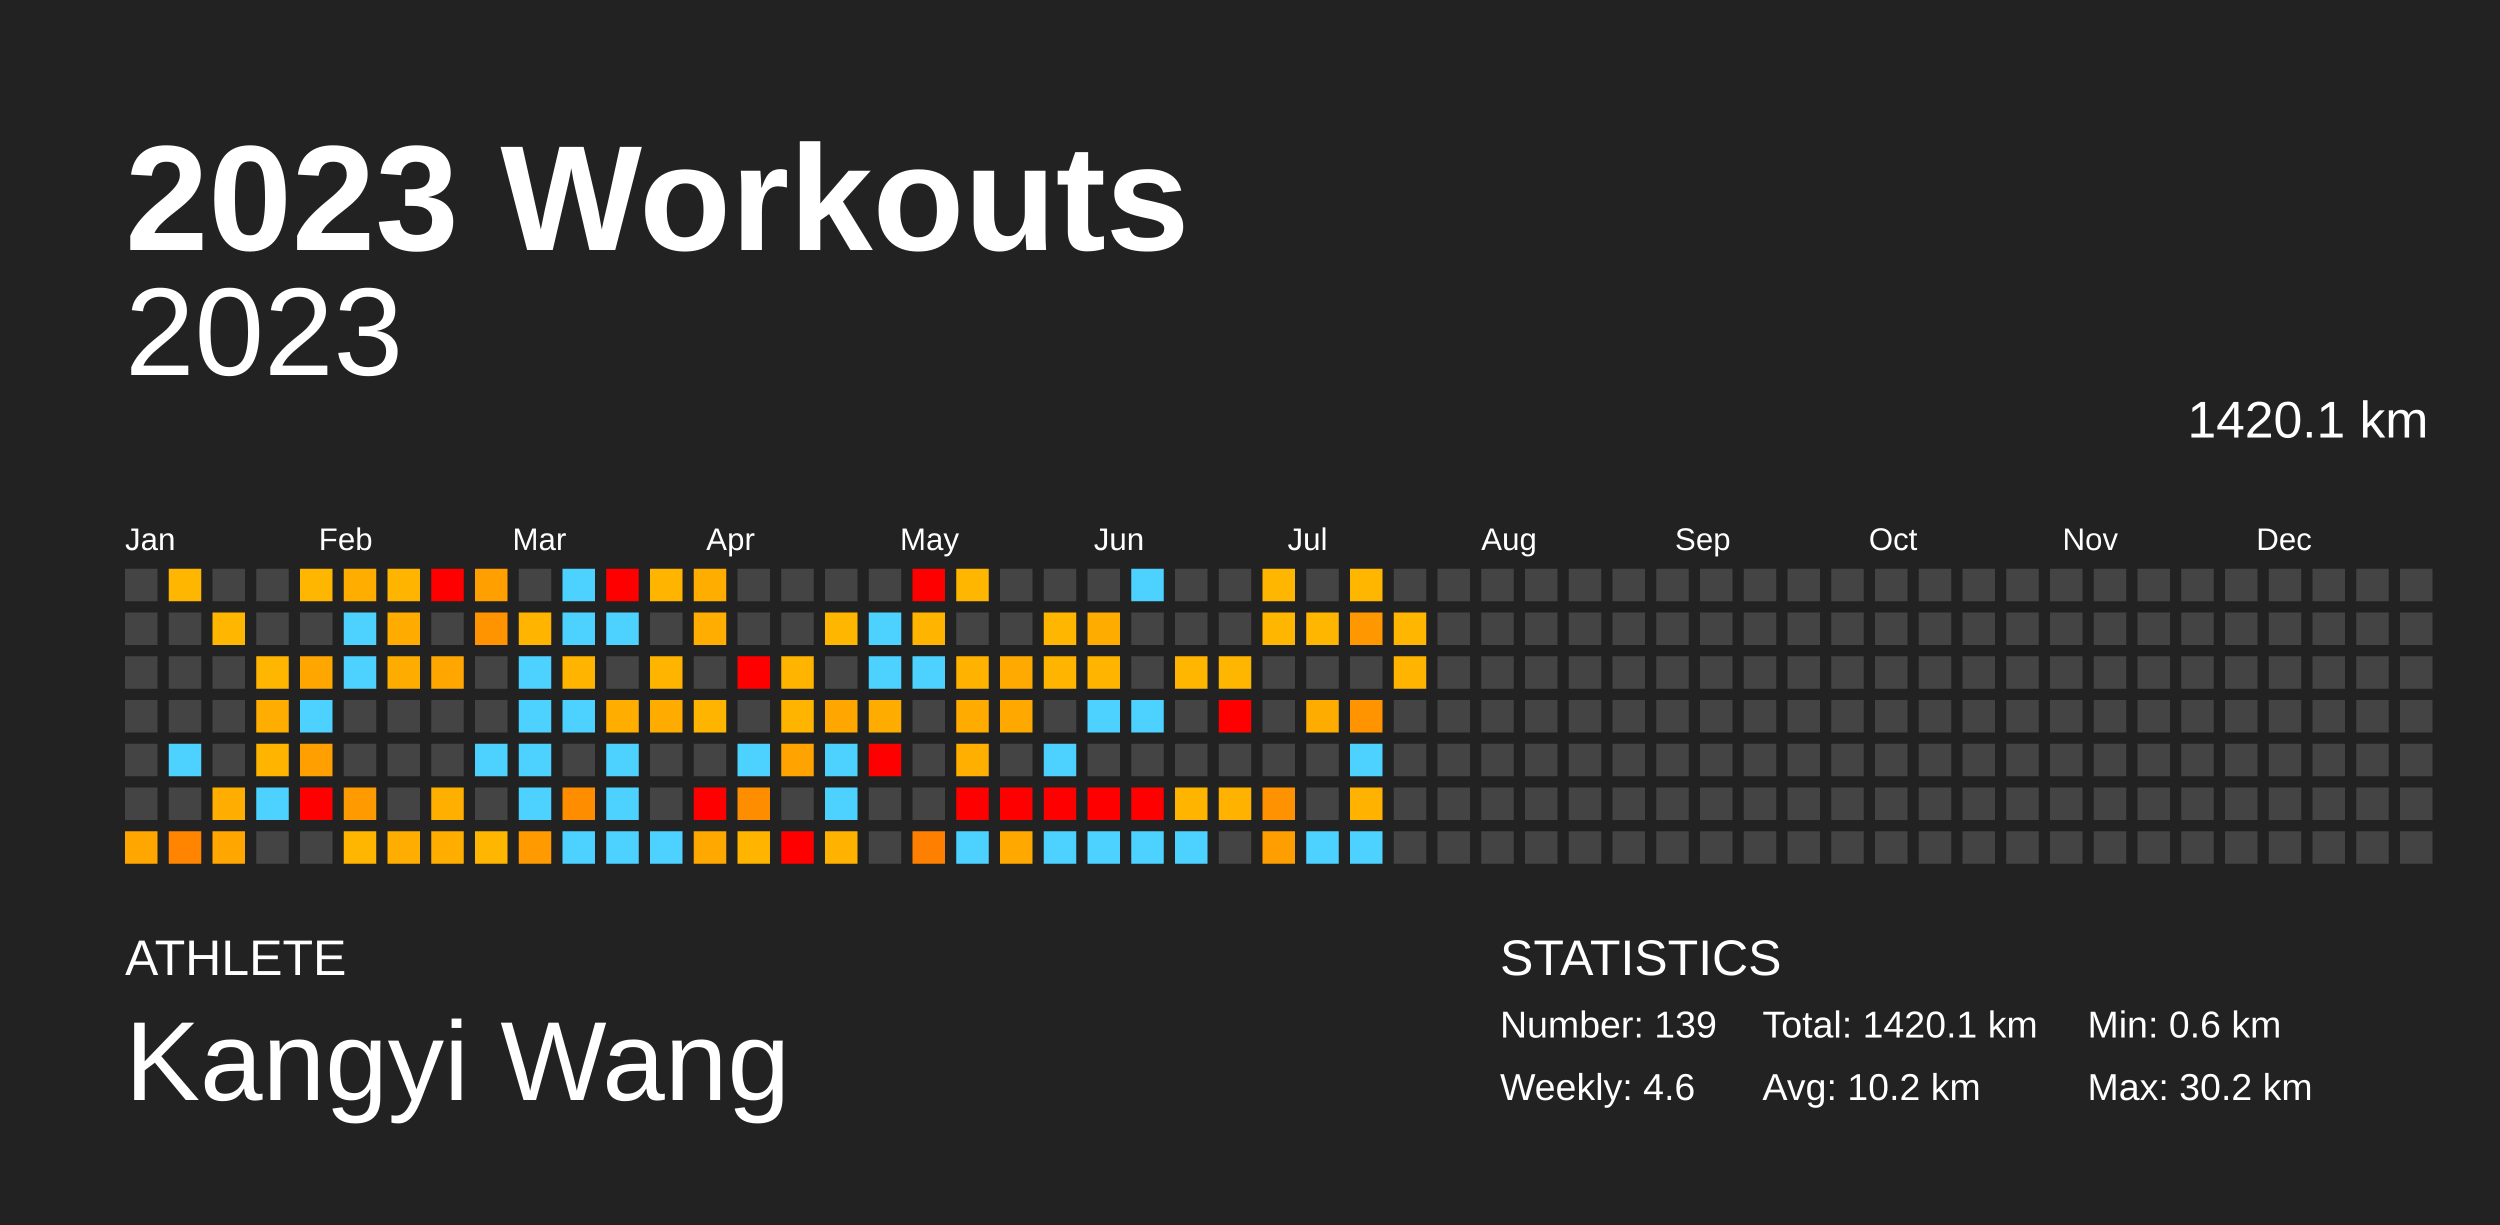
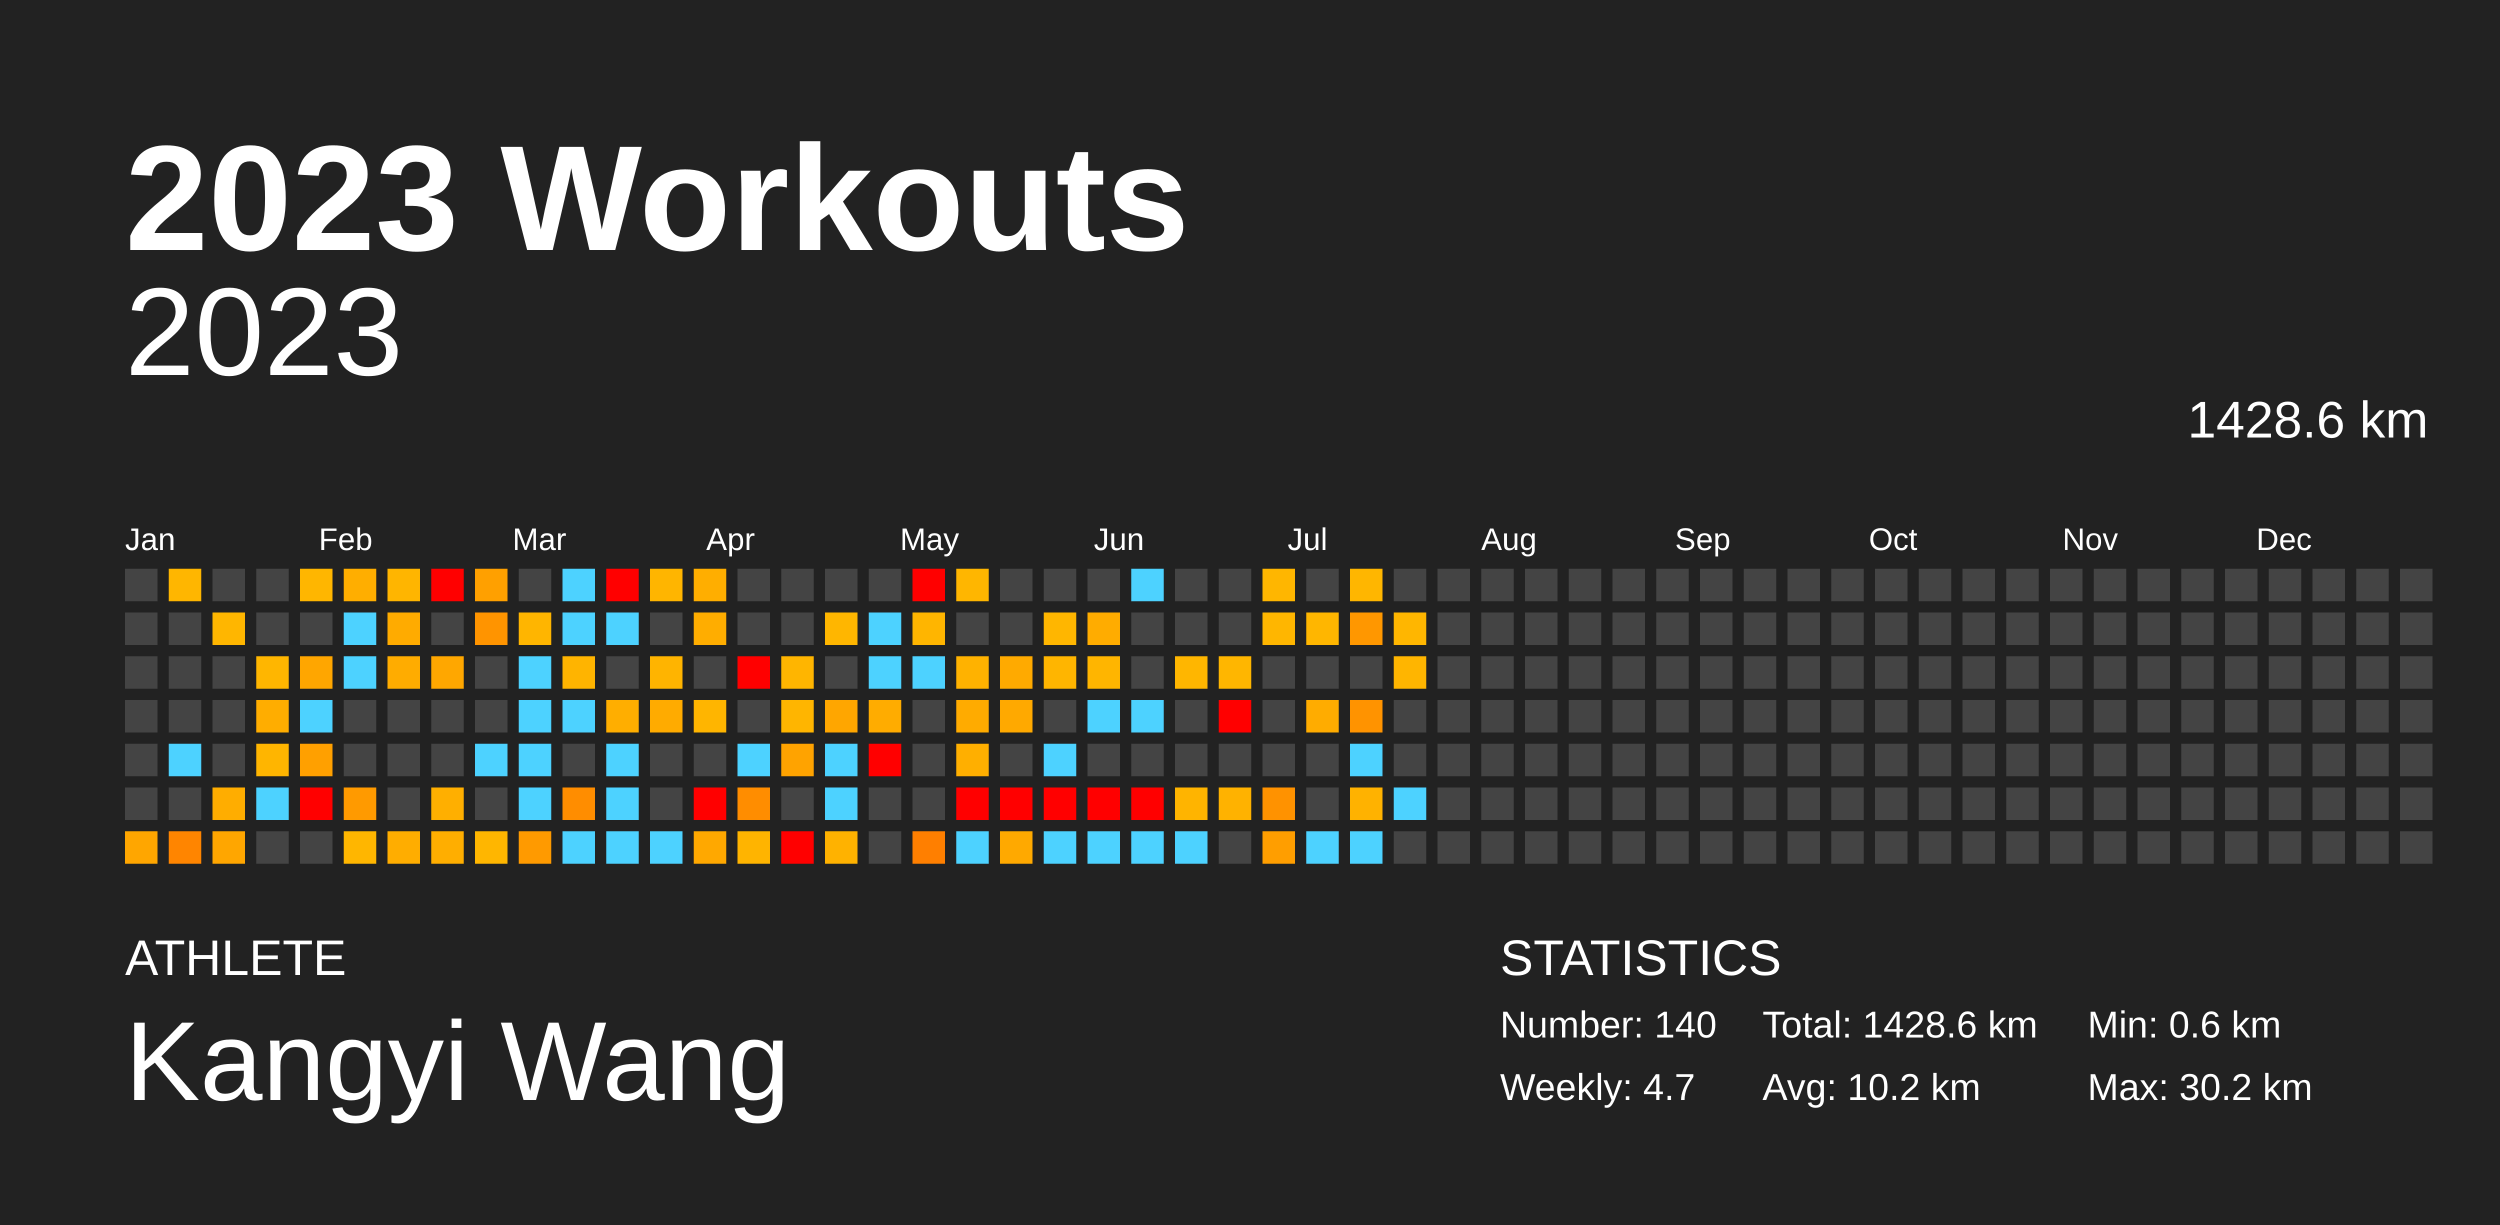
<svg xmlns="http://www.w3.org/2000/svg" baseProfile="full" height="98mm" version="1.1" viewBox="0,0,200,98" width="200mm">
  <defs />
  <rect fill="#222222" height="98" width="200" x="0" y="0" />
  <text fill="#FFFFFF" style="font-size:12px; font-family:Arial; font-weight:bold;" x="10" y="20">2023 Workouts</text>
  <text fill="#FFFFFF" style="font-size:4px; font-family:Arial" x="10" y="78">ATHLETE</text>
  <text fill="#FFFFFF" style="font-size:9px; font-family:Arial" x="10" y="88">Kangyi Wang</text>
  <text fill="#FFFFFF" style="font-size:4px; font-family:Arial" x="120" y="78">STATISTICS</text>
-   <text fill="#FFFFFF" style="font-size:3px; font-family:Arial" x="120" y="83">Number: 139</text>
-   <text fill="#FFFFFF" style="font-size:3px; font-family:Arial" x="120" y="88">Weekly: 4.6</text>
-   <text fill="#FFFFFF" style="font-size:3px; font-family:Arial" x="141" y="83">Total: 1420.1 km</text>
+   <text fill="#FFFFFF" style="font-size:3px; font-family:Arial" x="120" y="83">Number: 140</text>
+   <text fill="#FFFFFF" style="font-size:3px; font-family:Arial" x="120" y="88">Weekly: 4.7</text>
+   <text fill="#FFFFFF" style="font-size:3px; font-family:Arial" x="141" y="83">Total: 1428.6 km</text>
  <text fill="#FFFFFF" style="font-size:3px; font-family:Arial" x="141" y="88">Avg: 10.2 km</text>
  <text fill="#FFFFFF" style="font-size:3px; font-family:Arial" x="167" y="83">Min: 0.6 km</text>
  <text fill="#FFFFFF" style="font-size:3px; font-family:Arial" x="167" y="88">Max: 30.2 km</text>
  <text alignment-baseline="hanging" fill="#FFFFFF" style="font-size:10.0px; font-family:Arial;" x="10" y="30">2023</text>
-   <text alignment-baseline="hanging" fill="#FFFFFF" style="font-size:4.125px; font-family:Arial;" x="175" y="35">1420.1 km</text>
+   <text alignment-baseline="hanging" fill="#FFFFFF" style="font-size:4.125px; font-family:Arial;" x="175" y="35">1428.6 km</text>
  <text fill="#FFFFFF" style="font-size:2.5px; font-family:Arial" x="10.0" y="44">Jan</text>
  <text fill="#FFFFFF" style="font-size:2.5px; font-family:Arial" x="25.5" y="44">Feb</text>
  <text fill="#FFFFFF" style="font-size:2.5px; font-family:Arial" x="41.0" y="44">Mar</text>
  <text fill="#FFFFFF" style="font-size:2.5px; font-family:Arial" x="56.5" y="44">Apr</text>
  <text fill="#FFFFFF" style="font-size:2.5px; font-family:Arial" x="72.0" y="44">May</text>
  <text fill="#FFFFFF" style="font-size:2.5px; font-family:Arial" x="87.5" y="44">Jun</text>
  <text fill="#FFFFFF" style="font-size:2.5px; font-family:Arial" x="103.0" y="44">Jul</text>
  <text fill="#FFFFFF" style="font-size:2.5px; font-family:Arial" x="118.5" y="44">Aug</text>
  <text fill="#FFFFFF" style="font-size:2.5px; font-family:Arial" x="134.0" y="44">Sep</text>
  <text fill="#FFFFFF" style="font-size:2.5px; font-family:Arial" x="149.5" y="44">Oct</text>
  <text fill="#FFFFFF" style="font-size:2.5px; font-family:Arial" x="165.0" y="44">Nov</text>
  <text fill="#FFFFFF" style="font-size:2.5px; font-family:Arial" x="180.5" y="44">Dec</text>
  <rect fill="#444444" height="2.6" width="2.6" x="10.0" y="45.5" />
  <rect fill="#444444" height="2.6" width="2.6" x="10.0" y="49.0" />
  <rect fill="#444444" height="2.6" width="2.6" x="10.0" y="52.5" />
  <rect fill="#444444" height="2.6" width="2.6" x="10.0" y="56.0" />
  <rect fill="#444444" height="2.6" width="2.6" x="10.0" y="59.5" />
  <rect fill="#444444" height="2.6" width="2.6" x="10.0" y="63.0" />
  <rect fill="#ffa600" height="2.6" width="2.6" x="10.0" y="66.5" />
  <rect fill="#ffb600" height="2.6" width="2.6" x="13.5" y="45.5" />
  <rect fill="#444444" height="2.6" width="2.6" x="13.5" y="49.0" />
  <rect fill="#444444" height="2.6" width="2.6" x="13.5" y="52.5" />
  <rect fill="#444444" height="2.6" width="2.6" x="13.5" y="56.0" />
  <rect fill="#4dd2ff" height="2.6" width="2.6" x="13.5" y="59.5" />
  <rect fill="#444444" height="2.6" width="2.6" x="13.5" y="63.0" />
  <rect fill="#ff8500" height="2.6" width="2.6" x="13.5" y="66.5" />
  <rect fill="#444444" height="2.6" width="2.6" x="17.0" y="45.5" />
  <rect fill="#ffb600" height="2.6" width="2.6" x="17.0" y="49.0" />
  <rect fill="#444444" height="2.6" width="2.6" x="17.0" y="52.5" />
  <rect fill="#444444" height="2.6" width="2.6" x="17.0" y="56.0" />
  <rect fill="#444444" height="2.6" width="2.6" x="17.0" y="59.5" />
  <rect fill="#ffad00" height="2.6" width="2.6" x="17.0" y="63.0" />
  <rect fill="#ffa600" height="2.6" width="2.6" x="17.0" y="66.5" />
  <rect fill="#444444" height="2.6" width="2.6" x="20.5" y="45.5" />
  <rect fill="#444444" height="2.6" width="2.6" x="20.5" y="49.0" />
  <rect fill="#ffb600" height="2.6" width="2.6" x="20.5" y="52.5" />
  <rect fill="#ffad00" height="2.6" width="2.6" x="20.5" y="56.0" />
  <rect fill="#ffb500" height="2.6" width="2.6" x="20.5" y="59.5" />
  <rect fill="#4dd2ff" height="2.6" width="2.6" x="20.5" y="63.0" />
  <rect fill="#444444" height="2.6" width="2.6" x="20.5" y="66.5" />
  <rect fill="#ffb600" height="2.6" width="2.6" x="24.0" y="45.5" />
  <rect fill="#444444" height="2.6" width="2.6" x="24.0" y="49.0" />
  <rect fill="#ffa600" height="2.6" width="2.6" x="24.0" y="52.5" />
  <rect fill="#4dd2ff" height="2.6" width="2.6" x="24.0" y="56.0" />
  <rect fill="#ffa000" height="2.6" width="2.6" x="24.0" y="59.5" />
  <rect fill="red" height="2.6" width="2.6" x="24.0" y="63.0" />
  <rect fill="#444444" height="2.6" width="2.6" x="24.0" y="66.5" />
  <rect fill="#ffae00" height="2.6" width="2.6" x="27.5" y="45.5" />
  <rect fill="#4dd2ff" height="2.6" width="2.6" x="27.5" y="49.0" />
  <rect fill="#4dd2ff" height="2.6" width="2.6" x="27.5" y="52.5" />
  <rect fill="#444444" height="2.6" width="2.6" x="27.5" y="56.0" />
  <rect fill="#444444" height="2.6" width="2.6" x="27.5" y="59.5" />
  <rect fill="#ff9a00" height="2.6" width="2.6" x="27.5" y="63.0" />
  <rect fill="#ffb600" height="2.6" width="2.6" x="27.5" y="66.5" />
  <rect fill="#ffb500" height="2.6" width="2.6" x="31.0" y="45.5" />
  <rect fill="#ffab00" height="2.6" width="2.6" x="31.0" y="49.0" />
  <rect fill="#ffac00" height="2.6" width="2.6" x="31.0" y="52.5" />
  <rect fill="#444444" height="2.6" width="2.6" x="31.0" y="56.0" />
  <rect fill="#444444" height="2.6" width="2.6" x="31.0" y="59.5" />
  <rect fill="#444444" height="2.6" width="2.6" x="31.0" y="63.0" />
  <rect fill="#ffad00" height="2.6" width="2.6" x="31.0" y="66.5" />
  <rect fill="red" height="2.6" width="2.6" x="34.5" y="45.5" />
  <rect fill="#444444" height="2.6" width="2.6" x="34.5" y="49.0" />
  <rect fill="#ffa700" height="2.6" width="2.6" x="34.5" y="52.5" />
  <rect fill="#444444" height="2.6" width="2.6" x="34.5" y="56.0" />
  <rect fill="#444444" height="2.6" width="2.6" x="34.5" y="59.5" />
  <rect fill="#ffaf00" height="2.6" width="2.6" x="34.5" y="63.0" />
  <rect fill="#ffae00" height="2.6" width="2.6" x="34.5" y="66.5" />
  <rect fill="#ffa000" height="2.6" width="2.6" x="38.0" y="45.5" />
  <rect fill="#ff9400" height="2.6" width="2.6" x="38.0" y="49.0" />
  <rect fill="#444444" height="2.6" width="2.6" x="38.0" y="52.5" />
  <rect fill="#444444" height="2.6" width="2.6" x="38.0" y="56.0" />
  <rect fill="#4dd2ff" height="2.6" width="2.6" x="38.0" y="59.5" />
  <rect fill="#444444" height="2.6" width="2.6" x="38.0" y="63.0" />
  <rect fill="#ffb600" height="2.6" width="2.6" x="38.0" y="66.5" />
  <rect fill="#444444" height="2.6" width="2.6" x="41.5" y="45.5" />
  <rect fill="#ffb500" height="2.6" width="2.6" x="41.5" y="49.0" />
  <rect fill="#4dd2ff" height="2.6" width="2.6" x="41.5" y="52.5" />
  <rect fill="#4dd2ff" height="2.6" width="2.6" x="41.5" y="56.0" />
  <rect fill="#4dd2ff" height="2.6" width="2.6" x="41.5" y="59.5" />
  <rect fill="#4dd2ff" height="2.6" width="2.6" x="41.5" y="63.0" />
  <rect fill="#ff9a00" height="2.6" width="2.6" x="41.5" y="66.5" />
  <rect fill="#4dd2ff" height="2.6" width="2.6" x="45.0" y="45.5" />
  <rect fill="#4dd2ff" height="2.6" width="2.6" x="45.0" y="49.0" />
  <rect fill="#ffb400" height="2.6" width="2.6" x="45.0" y="52.5" />
  <rect fill="#4dd2ff" height="2.6" width="2.6" x="45.0" y="56.0" />
  <rect fill="#444444" height="2.6" width="2.6" x="45.0" y="59.5" />
  <rect fill="#ff8d00" height="2.6" width="2.6" x="45.0" y="63.0" />
  <rect fill="#4dd2ff" height="2.6" width="2.6" x="45.0" y="66.5" />
  <rect fill="red" height="2.6" width="2.6" x="48.5" y="45.5" />
  <rect fill="#4dd2ff" height="2.6" width="2.6" x="48.5" y="49.0" />
  <rect fill="#444444" height="2.6" width="2.6" x="48.5" y="52.5" />
  <rect fill="#ffae00" height="2.6" width="2.6" x="48.5" y="56.0" />
  <rect fill="#4dd2ff" height="2.6" width="2.6" x="48.5" y="59.5" />
  <rect fill="#4dd2ff" height="2.6" width="2.6" x="48.5" y="63.0" />
  <rect fill="#4dd2ff" height="2.6" width="2.6" x="48.5" y="66.5" />
  <rect fill="#ffb500" height="2.6" width="2.6" x="52.0" y="45.5" />
  <rect fill="#444444" height="2.6" width="2.6" x="52.0" y="49.0" />
  <rect fill="#ffb400" height="2.6" width="2.6" x="52.0" y="52.5" />
  <rect fill="#ffab00" height="2.6" width="2.6" x="52.0" y="56.0" />
  <rect fill="#444444" height="2.6" width="2.6" x="52.0" y="59.5" />
  <rect fill="#444444" height="2.6" width="2.6" x="52.0" y="63.0" />
  <rect fill="#4dd2ff" height="2.6" width="2.6" x="52.0" y="66.5" />
  <rect fill="#ffae00" height="2.6" width="2.6" x="55.5" y="45.5" />
  <rect fill="#ffad00" height="2.6" width="2.6" x="55.5" y="49.0" />
  <rect fill="#444444" height="2.6" width="2.6" x="55.5" y="52.5" />
  <rect fill="#ffb500" height="2.6" width="2.6" x="55.5" y="56.0" />
  <rect fill="#444444" height="2.6" width="2.6" x="55.5" y="59.5" />
  <rect fill="red" height="2.6" width="2.6" x="55.5" y="63.0" />
  <rect fill="#ffa800" height="2.6" width="2.6" x="55.5" y="66.5" />
  <rect fill="#444444" height="2.6" width="2.6" x="59.0" y="45.5" />
  <rect fill="#444444" height="2.6" width="2.6" x="59.0" y="49.0" />
  <rect fill="red" height="2.6" width="2.6" x="59.0" y="52.5" />
  <rect fill="#444444" height="2.6" width="2.6" x="59.0" y="56.0" />
  <rect fill="#4dd2ff" height="2.6" width="2.6" x="59.0" y="59.5" />
  <rect fill="#ff8d00" height="2.6" width="2.6" x="59.0" y="63.0" />
  <rect fill="#ffb400" height="2.6" width="2.6" x="59.0" y="66.5" />
  <rect fill="#444444" height="2.6" width="2.6" x="62.5" y="45.5" />
  <rect fill="#444444" height="2.6" width="2.6" x="62.5" y="49.0" />
  <rect fill="#ffb500" height="2.6" width="2.6" x="62.5" y="52.5" />
  <rect fill="#ffb500" height="2.6" width="2.6" x="62.5" y="56.0" />
  <rect fill="#ffa300" height="2.6" width="2.6" x="62.5" y="59.5" />
  <rect fill="#444444" height="2.6" width="2.6" x="62.5" y="63.0" />
  <rect fill="red" height="2.6" width="2.6" x="62.5" y="66.5" />
  <rect fill="#444444" height="2.6" width="2.6" x="66.0" y="45.5" />
  <rect fill="#ffb600" height="2.6" width="2.6" x="66.0" y="49.0" />
  <rect fill="#444444" height="2.6" width="2.6" x="66.0" y="52.5" />
  <rect fill="#ffa600" height="2.6" width="2.6" x="66.0" y="56.0" />
  <rect fill="#4dd2ff" height="2.6" width="2.6" x="66.0" y="59.5" />
  <rect fill="#4dd2ff" height="2.6" width="2.6" x="66.0" y="63.0" />
  <rect fill="#ffb200" height="2.6" width="2.6" x="66.0" y="66.5" />
  <rect fill="#444444" height="2.6" width="2.6" x="69.5" y="45.5" />
  <rect fill="#4dd2ff" height="2.6" width="2.6" x="69.5" y="49.0" />
  <rect fill="#4dd2ff" height="2.6" width="2.6" x="69.5" y="52.5" />
  <rect fill="#ffac00" height="2.6" width="2.6" x="69.5" y="56.0" />
  <rect fill="red" height="2.6" width="2.6" x="69.5" y="59.5" />
  <rect fill="#444444" height="2.6" width="2.6" x="69.5" y="63.0" />
  <rect fill="#444444" height="2.6" width="2.6" x="69.5" y="66.5" />
  <rect fill="red" height="2.6" width="2.6" x="73.0" y="45.5" />
  <rect fill="#ffb500" height="2.6" width="2.6" x="73.0" y="49.0" />
  <rect fill="#4dd2ff" height="2.6" width="2.6" x="73.0" y="52.5" />
  <rect fill="#444444" height="2.6" width="2.6" x="73.0" y="56.0" />
  <rect fill="#444444" height="2.6" width="2.6" x="73.0" y="59.5" />
  <rect fill="#444444" height="2.6" width="2.6" x="73.0" y="63.0" />
  <rect fill="#ff7f00" height="2.6" width="2.6" x="73.0" y="66.5" />
  <rect fill="#ffb600" height="2.6" width="2.6" x="76.5" y="45.5" />
  <rect fill="#444444" height="2.6" width="2.6" x="76.5" y="49.0" />
  <rect fill="#ffb200" height="2.6" width="2.6" x="76.5" y="52.5" />
  <rect fill="#ffab00" height="2.6" width="2.6" x="76.5" y="56.0" />
  <rect fill="#ffaf00" height="2.6" width="2.6" x="76.5" y="59.5" />
  <rect fill="red" height="2.6" width="2.6" x="76.5" y="63.0" />
  <rect fill="#4dd2ff" height="2.6" width="2.6" x="76.5" y="66.5" />
  <rect fill="#444444" height="2.6" width="2.6" x="80.0" y="45.5" />
  <rect fill="#444444" height="2.6" width="2.6" x="80.0" y="49.0" />
  <rect fill="#ffaa00" height="2.6" width="2.6" x="80.0" y="52.5" />
  <rect fill="#ffa900" height="2.6" width="2.6" x="80.0" y="56.0" />
  <rect fill="#444444" height="2.6" width="2.6" x="80.0" y="59.5" />
  <rect fill="red" height="2.6" width="2.6" x="80.0" y="63.0" />
  <rect fill="#ffa900" height="2.6" width="2.6" x="80.0" y="66.5" />
  <rect fill="#444444" height="2.6" width="2.6" x="83.5" y="45.5" />
  <rect fill="#ffb600" height="2.6" width="2.6" x="83.5" y="49.0" />
  <rect fill="#ffb500" height="2.6" width="2.6" x="83.5" y="52.5" />
  <rect fill="#444444" height="2.6" width="2.6" x="83.5" y="56.0" />
  <rect fill="#4dd2ff" height="2.6" width="2.6" x="83.5" y="59.5" />
  <rect fill="red" height="2.6" width="2.6" x="83.5" y="63.0" />
  <rect fill="#4dd2ff" height="2.6" width="2.6" x="83.5" y="66.5" />
  <rect fill="#444444" height="2.6" width="2.6" x="87.0" y="45.5" />
  <rect fill="#ffac00" height="2.6" width="2.6" x="87.0" y="49.0" />
  <rect fill="#ffb500" height="2.6" width="2.6" x="87.0" y="52.5" />
  <rect fill="#4dd2ff" height="2.6" width="2.6" x="87.0" y="56.0" />
  <rect fill="#444444" height="2.6" width="2.6" x="87.0" y="59.5" />
  <rect fill="red" height="2.6" width="2.6" x="87.0" y="63.0" />
  <rect fill="#4dd2ff" height="2.6" width="2.6" x="87.0" y="66.5" />
  <rect fill="#4dd2ff" height="2.6" width="2.6" x="90.5" y="45.5" />
  <rect fill="#444444" height="2.6" width="2.6" x="90.5" y="49.0" />
  <rect fill="#444444" height="2.6" width="2.6" x="90.5" y="52.5" />
  <rect fill="#4dd2ff" height="2.6" width="2.6" x="90.5" y="56.0" />
  <rect fill="#444444" height="2.6" width="2.6" x="90.5" y="59.5" />
  <rect fill="red" height="2.6" width="2.6" x="90.5" y="63.0" />
  <rect fill="#4dd2ff" height="2.6" width="2.6" x="90.5" y="66.5" />
  <rect fill="#444444" height="2.6" width="2.6" x="94.0" y="45.5" />
  <rect fill="#444444" height="2.6" width="2.6" x="94.0" y="49.0" />
  <rect fill="#ffb600" height="2.6" width="2.6" x="94.0" y="52.5" />
  <rect fill="#444444" height="2.6" width="2.6" x="94.0" y="56.0" />
  <rect fill="#444444" height="2.6" width="2.6" x="94.0" y="59.5" />
  <rect fill="#ffb400" height="2.6" width="2.6" x="94.0" y="63.0" />
  <rect fill="#4dd2ff" height="2.6" width="2.6" x="94.0" y="66.5" />
  <rect fill="#444444" height="2.6" width="2.6" x="97.5" y="45.5" />
  <rect fill="#444444" height="2.6" width="2.6" x="97.5" y="49.0" />
  <rect fill="#ffb600" height="2.6" width="2.6" x="97.5" y="52.5" />
  <rect fill="red" height="2.6" width="2.6" x="97.5" y="56.0" />
  <rect fill="#444444" height="2.6" width="2.6" x="97.5" y="59.5" />
  <rect fill="#ffb200" height="2.6" width="2.6" x="97.5" y="63.0" />
  <rect fill="#444444" height="2.6" width="2.6" x="97.5" y="66.5" />
  <rect fill="#ffb600" height="2.6" width="2.6" x="101.0" y="45.5" />
  <rect fill="#ffb600" height="2.6" width="2.6" x="101.0" y="49.0" />
  <rect fill="#444444" height="2.6" width="2.6" x="101.0" y="52.5" />
  <rect fill="#444444" height="2.6" width="2.6" x="101.0" y="56.0" />
  <rect fill="#444444" height="2.6" width="2.6" x="101.0" y="59.5" />
  <rect fill="#ff9200" height="2.6" width="2.6" x="101.0" y="63.0" />
  <rect fill="#ff9e00" height="2.6" width="2.6" x="101.0" y="66.5" />
  <rect fill="#444444" height="2.6" width="2.6" x="104.5" y="45.5" />
  <rect fill="#ffb600" height="2.6" width="2.6" x="104.5" y="49.0" />
  <rect fill="#444444" height="2.6" width="2.6" x="104.5" y="52.5" />
  <rect fill="#ffac00" height="2.6" width="2.6" x="104.5" y="56.0" />
  <rect fill="#444444" height="2.6" width="2.6" x="104.5" y="59.5" />
  <rect fill="#444444" height="2.6" width="2.6" x="104.5" y="63.0" />
  <rect fill="#4dd2ff" height="2.6" width="2.6" x="104.5" y="66.5" />
  <rect fill="#ffb600" height="2.6" width="2.6" x="108.0" y="45.5" />
  <rect fill="#ff9700" height="2.6" width="2.6" x="108.0" y="49.0" />
  <rect fill="#444444" height="2.6" width="2.6" x="108.0" y="52.5" />
  <rect fill="#ff9300" height="2.6" width="2.6" x="108.0" y="56.0" />
  <rect fill="#4dd2ff" height="2.6" width="2.6" x="108.0" y="59.5" />
  <rect fill="#ffb200" height="2.6" width="2.6" x="108.0" y="63.0" />
  <rect fill="#4dd2ff" height="2.6" width="2.6" x="108.0" y="66.5" />
  <rect fill="#444444" height="2.6" width="2.6" x="111.5" y="45.5" />
  <rect fill="#ffb600" height="2.6" width="2.6" x="111.5" y="49.0" />
  <rect fill="#ffb500" height="2.6" width="2.6" x="111.5" y="52.5" />
  <rect fill="#444444" height="2.6" width="2.6" x="111.5" y="56.0" />
  <rect fill="#444444" height="2.6" width="2.6" x="111.5" y="59.5" />
-   <rect fill="#444444" height="2.6" width="2.6" x="111.5" y="63.0" />
+   <rect fill="#4dd2ff" height="2.6" width="2.6" x="111.5" y="63.0" />
  <rect fill="#444444" height="2.6" width="2.6" x="111.5" y="66.5" />
  <rect fill="#444444" height="2.6" width="2.6" x="115.0" y="45.5" />
  <rect fill="#444444" height="2.6" width="2.6" x="115.0" y="49.0" />
  <rect fill="#444444" height="2.6" width="2.6" x="115.0" y="52.5" />
  <rect fill="#444444" height="2.6" width="2.6" x="115.0" y="56.0" />
  <rect fill="#444444" height="2.6" width="2.6" x="115.0" y="59.5" />
  <rect fill="#444444" height="2.6" width="2.6" x="115.0" y="63.0" />
  <rect fill="#444444" height="2.6" width="2.6" x="115.0" y="66.5" />
  <rect fill="#444444" height="2.6" width="2.6" x="118.5" y="45.5" />
  <rect fill="#444444" height="2.6" width="2.6" x="118.5" y="49.0" />
  <rect fill="#444444" height="2.6" width="2.6" x="118.5" y="52.5" />
  <rect fill="#444444" height="2.6" width="2.6" x="118.5" y="56.0" />
  <rect fill="#444444" height="2.6" width="2.6" x="118.5" y="59.5" />
  <rect fill="#444444" height="2.6" width="2.6" x="118.5" y="63.0" />
  <rect fill="#444444" height="2.6" width="2.6" x="118.5" y="66.5" />
  <rect fill="#444444" height="2.6" width="2.6" x="122.0" y="45.5" />
  <rect fill="#444444" height="2.6" width="2.6" x="122.0" y="49.0" />
  <rect fill="#444444" height="2.6" width="2.6" x="122.0" y="52.5" />
  <rect fill="#444444" height="2.6" width="2.6" x="122.0" y="56.0" />
  <rect fill="#444444" height="2.6" width="2.6" x="122.0" y="59.5" />
  <rect fill="#444444" height="2.6" width="2.6" x="122.0" y="63.0" />
  <rect fill="#444444" height="2.6" width="2.6" x="122.0" y="66.5" />
  <rect fill="#444444" height="2.6" width="2.6" x="125.5" y="45.5" />
  <rect fill="#444444" height="2.6" width="2.6" x="125.5" y="49.0" />
  <rect fill="#444444" height="2.6" width="2.6" x="125.5" y="52.5" />
  <rect fill="#444444" height="2.6" width="2.6" x="125.5" y="56.0" />
  <rect fill="#444444" height="2.6" width="2.6" x="125.5" y="59.5" />
  <rect fill="#444444" height="2.6" width="2.6" x="125.5" y="63.0" />
  <rect fill="#444444" height="2.6" width="2.6" x="125.5" y="66.5" />
  <rect fill="#444444" height="2.6" width="2.6" x="129.0" y="45.5" />
  <rect fill="#444444" height="2.6" width="2.6" x="129.0" y="49.0" />
  <rect fill="#444444" height="2.6" width="2.6" x="129.0" y="52.5" />
  <rect fill="#444444" height="2.6" width="2.6" x="129.0" y="56.0" />
  <rect fill="#444444" height="2.6" width="2.6" x="129.0" y="59.5" />
  <rect fill="#444444" height="2.6" width="2.6" x="129.0" y="63.0" />
  <rect fill="#444444" height="2.6" width="2.6" x="129.0" y="66.5" />
  <rect fill="#444444" height="2.6" width="2.6" x="132.5" y="45.5" />
  <rect fill="#444444" height="2.6" width="2.6" x="132.5" y="49.0" />
  <rect fill="#444444" height="2.6" width="2.6" x="132.5" y="52.5" />
  <rect fill="#444444" height="2.6" width="2.6" x="132.5" y="56.0" />
  <rect fill="#444444" height="2.6" width="2.6" x="132.5" y="59.5" />
  <rect fill="#444444" height="2.6" width="2.6" x="132.5" y="63.0" />
  <rect fill="#444444" height="2.6" width="2.6" x="132.5" y="66.5" />
  <rect fill="#444444" height="2.6" width="2.6" x="136.0" y="45.5" />
  <rect fill="#444444" height="2.6" width="2.6" x="136.0" y="49.0" />
  <rect fill="#444444" height="2.6" width="2.6" x="136.0" y="52.5" />
  <rect fill="#444444" height="2.6" width="2.6" x="136.0" y="56.0" />
  <rect fill="#444444" height="2.6" width="2.6" x="136.0" y="59.5" />
  <rect fill="#444444" height="2.6" width="2.6" x="136.0" y="63.0" />
  <rect fill="#444444" height="2.6" width="2.6" x="136.0" y="66.5" />
  <rect fill="#444444" height="2.6" width="2.6" x="139.5" y="45.5" />
  <rect fill="#444444" height="2.6" width="2.6" x="139.5" y="49.0" />
  <rect fill="#444444" height="2.6" width="2.6" x="139.5" y="52.5" />
  <rect fill="#444444" height="2.6" width="2.6" x="139.5" y="56.0" />
  <rect fill="#444444" height="2.6" width="2.6" x="139.5" y="59.5" />
  <rect fill="#444444" height="2.6" width="2.6" x="139.5" y="63.0" />
  <rect fill="#444444" height="2.6" width="2.6" x="139.5" y="66.5" />
  <rect fill="#444444" height="2.6" width="2.6" x="143.0" y="45.5" />
  <rect fill="#444444" height="2.6" width="2.6" x="143.0" y="49.0" />
  <rect fill="#444444" height="2.6" width="2.6" x="143.0" y="52.5" />
  <rect fill="#444444" height="2.6" width="2.6" x="143.0" y="56.0" />
  <rect fill="#444444" height="2.6" width="2.6" x="143.0" y="59.5" />
  <rect fill="#444444" height="2.6" width="2.6" x="143.0" y="63.0" />
  <rect fill="#444444" height="2.6" width="2.6" x="143.0" y="66.5" />
  <rect fill="#444444" height="2.6" width="2.6" x="146.5" y="45.5" />
  <rect fill="#444444" height="2.6" width="2.6" x="146.5" y="49.0" />
  <rect fill="#444444" height="2.6" width="2.6" x="146.5" y="52.5" />
  <rect fill="#444444" height="2.6" width="2.6" x="146.5" y="56.0" />
  <rect fill="#444444" height="2.6" width="2.6" x="146.5" y="59.5" />
  <rect fill="#444444" height="2.6" width="2.6" x="146.5" y="63.0" />
  <rect fill="#444444" height="2.6" width="2.6" x="146.5" y="66.5" />
  <rect fill="#444444" height="2.6" width="2.6" x="150.0" y="45.5" />
  <rect fill="#444444" height="2.6" width="2.6" x="150.0" y="49.0" />
  <rect fill="#444444" height="2.6" width="2.6" x="150.0" y="52.5" />
  <rect fill="#444444" height="2.6" width="2.6" x="150.0" y="56.0" />
  <rect fill="#444444" height="2.6" width="2.6" x="150.0" y="59.5" />
  <rect fill="#444444" height="2.6" width="2.6" x="150.0" y="63.0" />
  <rect fill="#444444" height="2.6" width="2.6" x="150.0" y="66.5" />
  <rect fill="#444444" height="2.6" width="2.6" x="153.5" y="45.5" />
  <rect fill="#444444" height="2.6" width="2.6" x="153.5" y="49.0" />
  <rect fill="#444444" height="2.6" width="2.6" x="153.5" y="52.5" />
  <rect fill="#444444" height="2.6" width="2.6" x="153.5" y="56.0" />
  <rect fill="#444444" height="2.6" width="2.6" x="153.5" y="59.5" />
  <rect fill="#444444" height="2.6" width="2.6" x="153.5" y="63.0" />
  <rect fill="#444444" height="2.6" width="2.6" x="153.5" y="66.5" />
  <rect fill="#444444" height="2.6" width="2.6" x="157.0" y="45.5" />
  <rect fill="#444444" height="2.6" width="2.6" x="157.0" y="49.0" />
  <rect fill="#444444" height="2.6" width="2.6" x="157.0" y="52.5" />
  <rect fill="#444444" height="2.6" width="2.6" x="157.0" y="56.0" />
  <rect fill="#444444" height="2.6" width="2.6" x="157.0" y="59.5" />
  <rect fill="#444444" height="2.6" width="2.6" x="157.0" y="63.0" />
  <rect fill="#444444" height="2.6" width="2.6" x="157.0" y="66.5" />
  <rect fill="#444444" height="2.6" width="2.6" x="160.5" y="45.5" />
  <rect fill="#444444" height="2.6" width="2.6" x="160.5" y="49.0" />
  <rect fill="#444444" height="2.6" width="2.6" x="160.5" y="52.5" />
  <rect fill="#444444" height="2.6" width="2.6" x="160.5" y="56.0" />
  <rect fill="#444444" height="2.6" width="2.6" x="160.5" y="59.5" />
  <rect fill="#444444" height="2.6" width="2.6" x="160.5" y="63.0" />
  <rect fill="#444444" height="2.6" width="2.6" x="160.5" y="66.5" />
  <rect fill="#444444" height="2.6" width="2.6" x="164.0" y="45.5" />
  <rect fill="#444444" height="2.6" width="2.6" x="164.0" y="49.0" />
  <rect fill="#444444" height="2.6" width="2.6" x="164.0" y="52.5" />
  <rect fill="#444444" height="2.6" width="2.6" x="164.0" y="56.0" />
  <rect fill="#444444" height="2.6" width="2.6" x="164.0" y="59.5" />
  <rect fill="#444444" height="2.6" width="2.6" x="164.0" y="63.0" />
  <rect fill="#444444" height="2.6" width="2.6" x="164.0" y="66.5" />
  <rect fill="#444444" height="2.6" width="2.6" x="167.5" y="45.5" />
  <rect fill="#444444" height="2.6" width="2.6" x="167.5" y="49.0" />
  <rect fill="#444444" height="2.6" width="2.6" x="167.5" y="52.5" />
  <rect fill="#444444" height="2.6" width="2.6" x="167.5" y="56.0" />
  <rect fill="#444444" height="2.6" width="2.6" x="167.5" y="59.5" />
  <rect fill="#444444" height="2.6" width="2.6" x="167.5" y="63.0" />
  <rect fill="#444444" height="2.6" width="2.6" x="167.5" y="66.5" />
  <rect fill="#444444" height="2.6" width="2.6" x="171.0" y="45.5" />
  <rect fill="#444444" height="2.6" width="2.6" x="171.0" y="49.0" />
  <rect fill="#444444" height="2.6" width="2.6" x="171.0" y="52.5" />
  <rect fill="#444444" height="2.6" width="2.6" x="171.0" y="56.0" />
  <rect fill="#444444" height="2.6" width="2.6" x="171.0" y="59.5" />
  <rect fill="#444444" height="2.6" width="2.6" x="171.0" y="63.0" />
  <rect fill="#444444" height="2.6" width="2.6" x="171.0" y="66.5" />
  <rect fill="#444444" height="2.6" width="2.6" x="174.5" y="45.5" />
  <rect fill="#444444" height="2.6" width="2.6" x="174.5" y="49.0" />
  <rect fill="#444444" height="2.6" width="2.6" x="174.5" y="52.5" />
  <rect fill="#444444" height="2.6" width="2.6" x="174.5" y="56.0" />
  <rect fill="#444444" height="2.6" width="2.6" x="174.5" y="59.5" />
  <rect fill="#444444" height="2.6" width="2.6" x="174.5" y="63.0" />
  <rect fill="#444444" height="2.6" width="2.6" x="174.5" y="66.5" />
  <rect fill="#444444" height="2.6" width="2.6" x="178.0" y="45.5" />
  <rect fill="#444444" height="2.6" width="2.6" x="178.0" y="49.0" />
  <rect fill="#444444" height="2.6" width="2.6" x="178.0" y="52.5" />
  <rect fill="#444444" height="2.6" width="2.6" x="178.0" y="56.0" />
  <rect fill="#444444" height="2.6" width="2.6" x="178.0" y="59.5" />
  <rect fill="#444444" height="2.6" width="2.6" x="178.0" y="63.0" />
  <rect fill="#444444" height="2.6" width="2.6" x="178.0" y="66.5" />
  <rect fill="#444444" height="2.6" width="2.6" x="181.5" y="45.5" />
  <rect fill="#444444" height="2.6" width="2.6" x="181.5" y="49.0" />
  <rect fill="#444444" height="2.6" width="2.6" x="181.5" y="52.5" />
  <rect fill="#444444" height="2.6" width="2.6" x="181.5" y="56.0" />
  <rect fill="#444444" height="2.6" width="2.6" x="181.5" y="59.5" />
  <rect fill="#444444" height="2.6" width="2.6" x="181.5" y="63.0" />
  <rect fill="#444444" height="2.6" width="2.6" x="181.5" y="66.5" />
  <rect fill="#444444" height="2.6" width="2.6" x="185.0" y="45.5" />
  <rect fill="#444444" height="2.6" width="2.6" x="185.0" y="49.0" />
  <rect fill="#444444" height="2.6" width="2.6" x="185.0" y="52.5" />
  <rect fill="#444444" height="2.6" width="2.6" x="185.0" y="56.0" />
  <rect fill="#444444" height="2.6" width="2.6" x="185.0" y="59.5" />
  <rect fill="#444444" height="2.6" width="2.6" x="185.0" y="63.0" />
  <rect fill="#444444" height="2.6" width="2.6" x="185.0" y="66.5" />
  <rect fill="#444444" height="2.6" width="2.6" x="188.5" y="45.5" />
  <rect fill="#444444" height="2.6" width="2.6" x="188.5" y="49.0" />
  <rect fill="#444444" height="2.6" width="2.6" x="188.5" y="52.5" />
  <rect fill="#444444" height="2.6" width="2.6" x="188.5" y="56.0" />
  <rect fill="#444444" height="2.6" width="2.6" x="188.5" y="59.5" />
  <rect fill="#444444" height="2.6" width="2.6" x="188.5" y="63.0" />
  <rect fill="#444444" height="2.6" width="2.6" x="188.5" y="66.5" />
  <rect fill="#444444" height="2.6" width="2.6" x="192.0" y="45.5" />
  <rect fill="#444444" height="2.6" width="2.6" x="192.0" y="49.0" />
  <rect fill="#444444" height="2.6" width="2.6" x="192.0" y="52.5" />
  <rect fill="#444444" height="2.6" width="2.6" x="192.0" y="56.0" />
  <rect fill="#444444" height="2.6" width="2.6" x="192.0" y="59.5" />
  <rect fill="#444444" height="2.6" width="2.6" x="192.0" y="63.0" />
  <rect fill="#444444" height="2.6" width="2.6" x="192.0" y="66.5" />
</svg>
